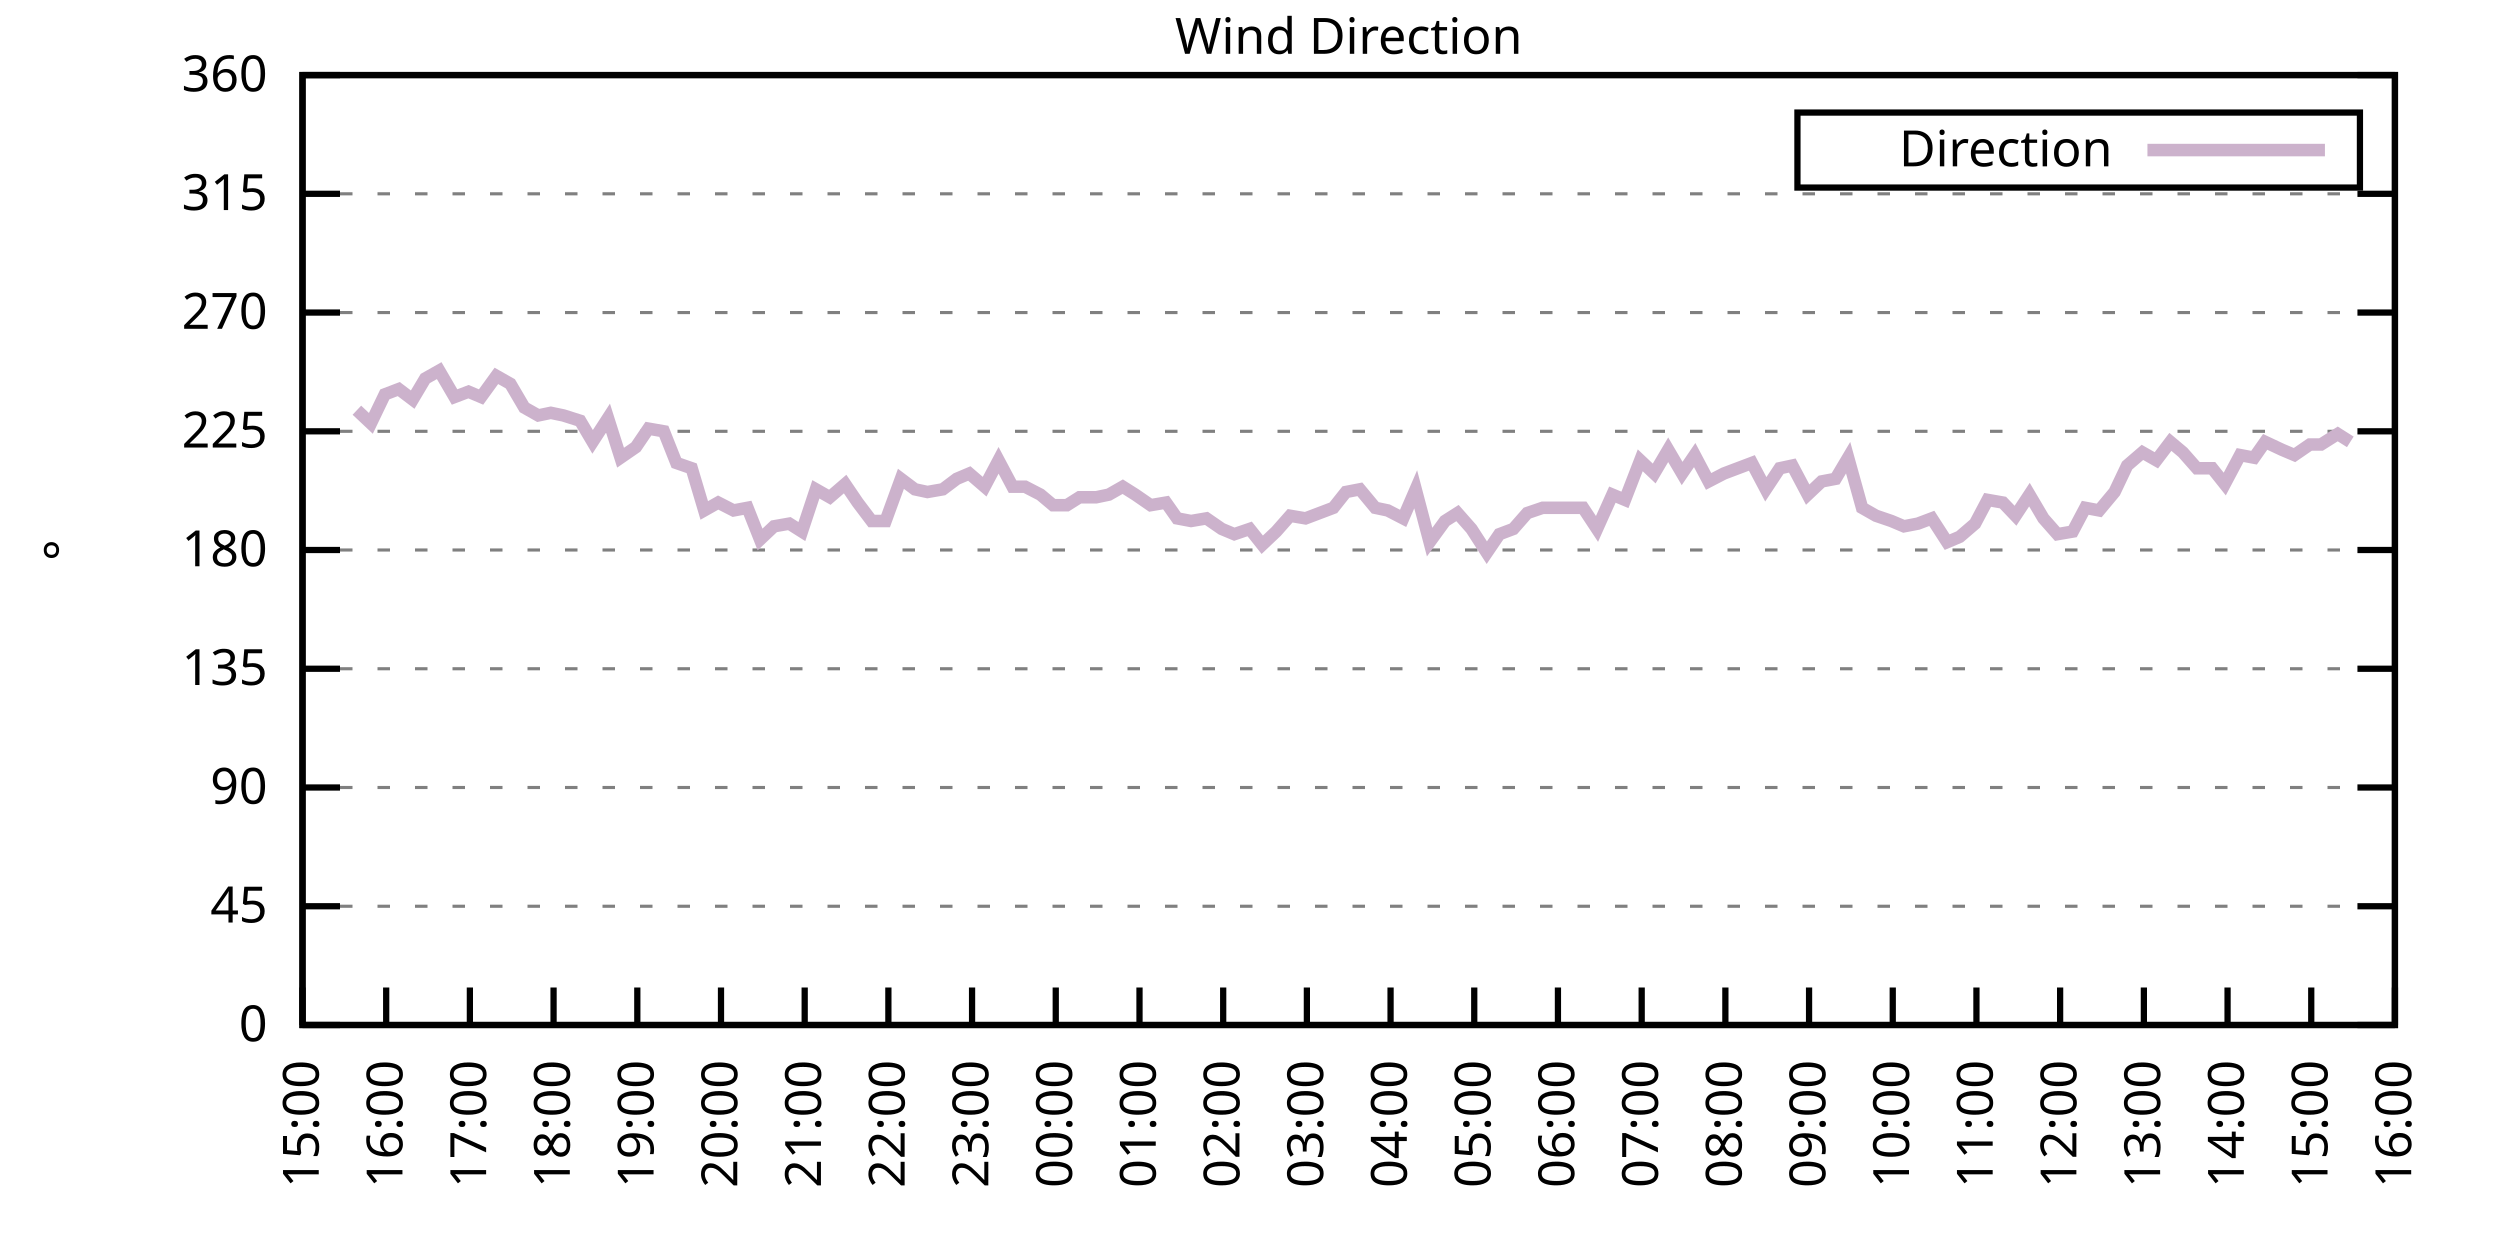
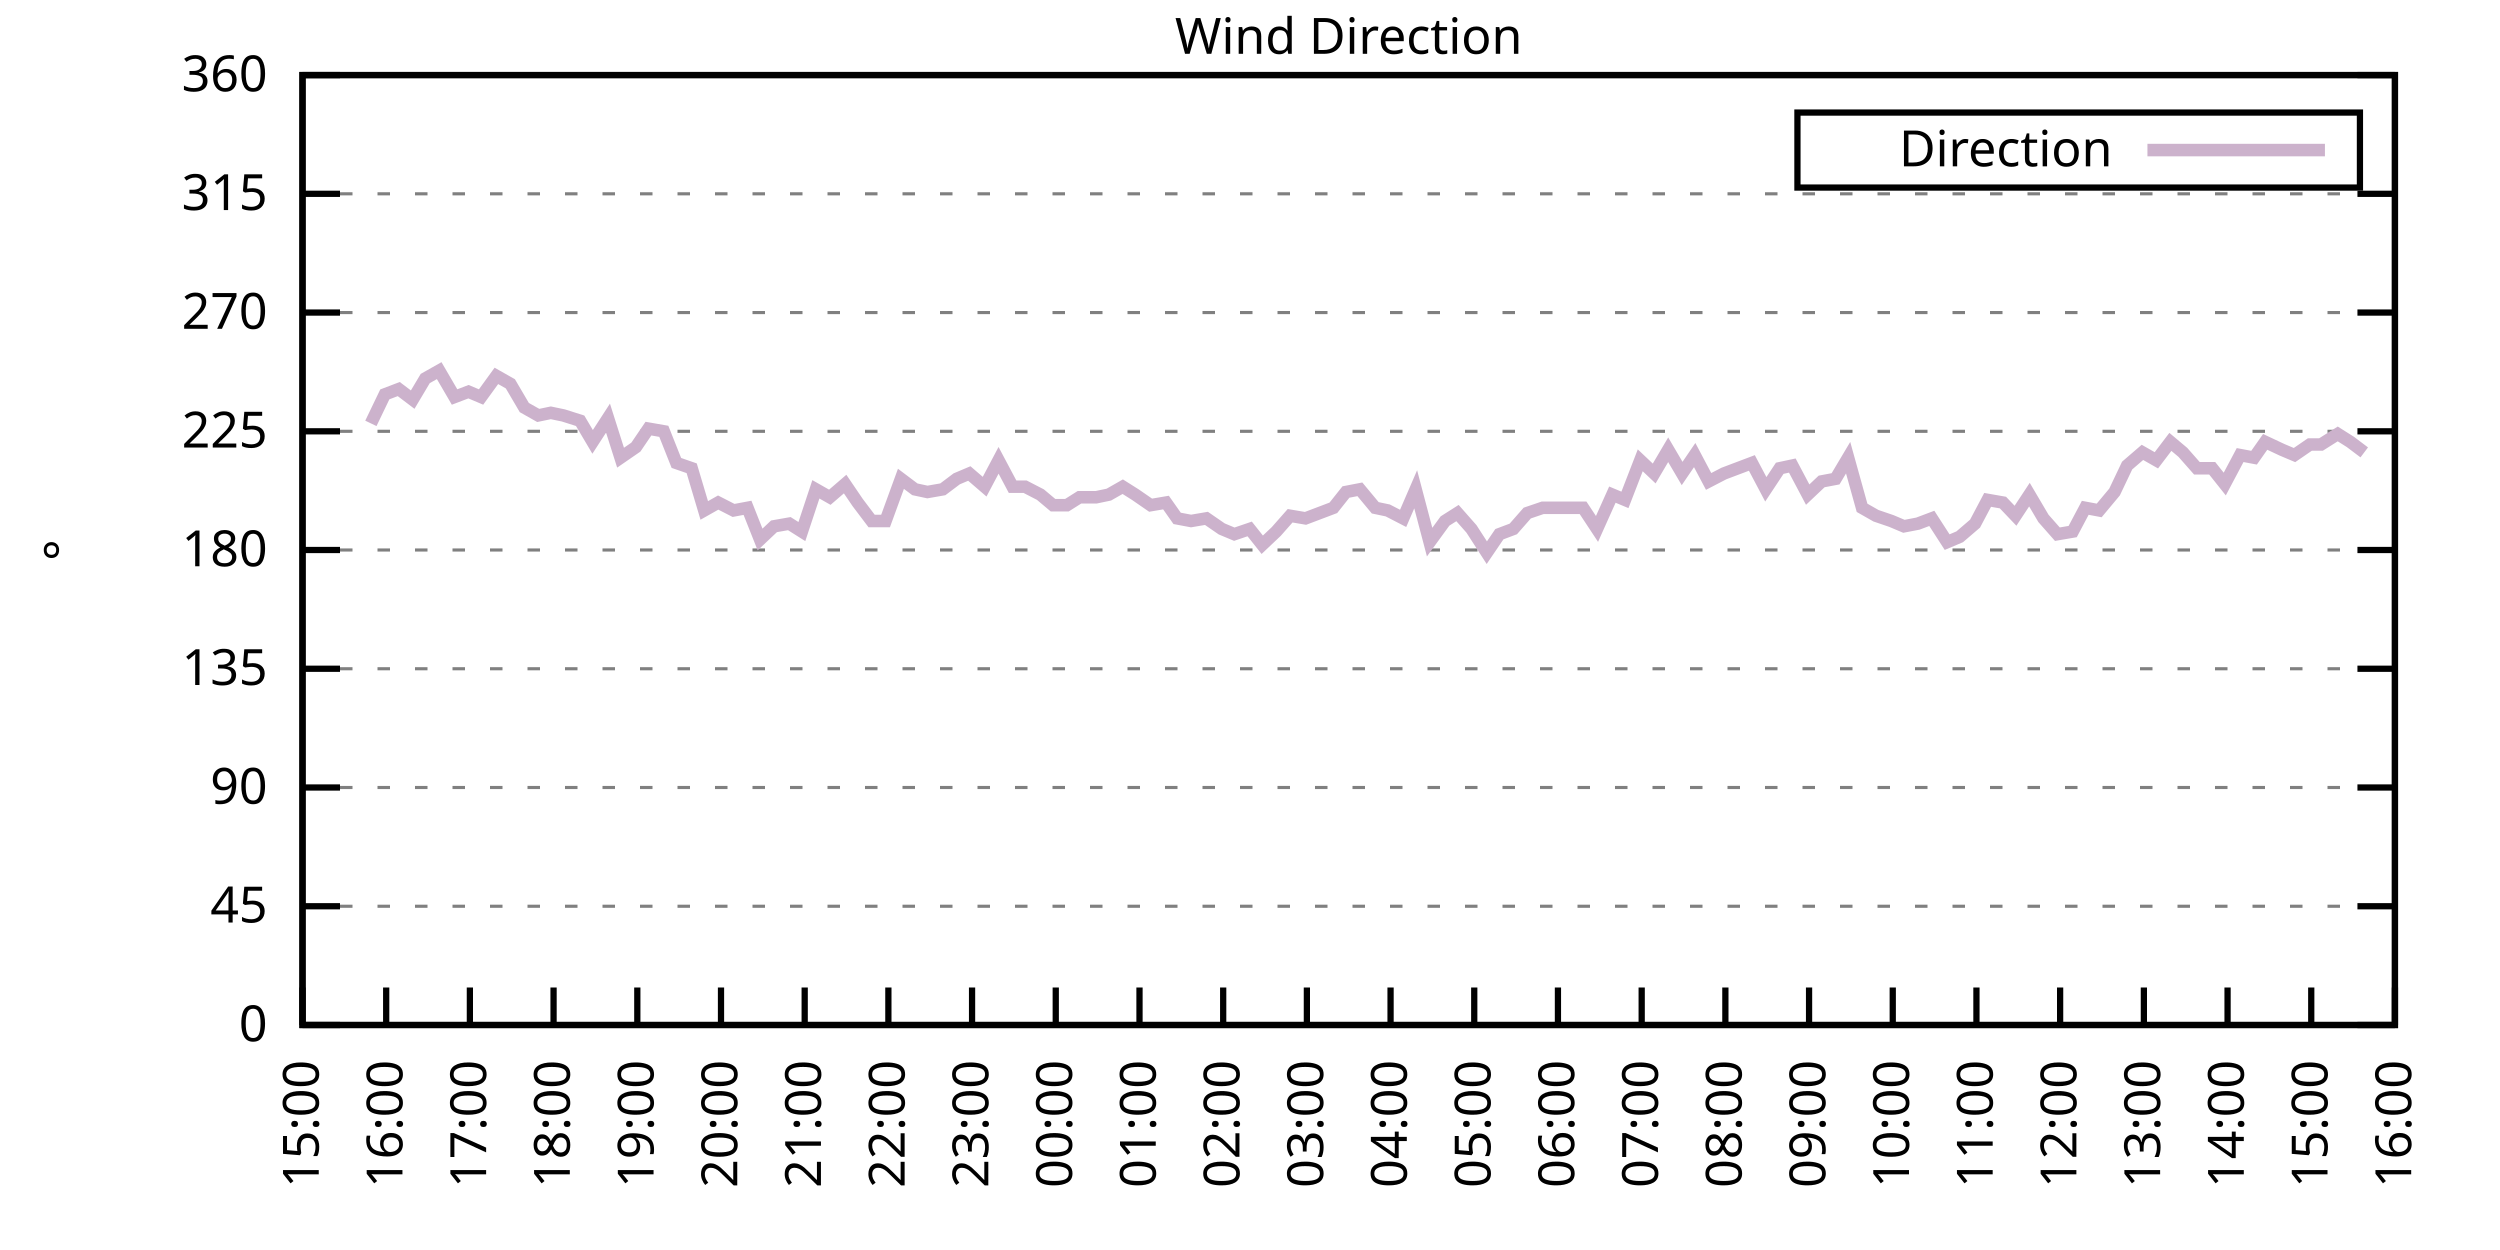
<svg xmlns="http://www.w3.org/2000/svg" xmlns:xlink="http://www.w3.org/1999/xlink" width="400" height="200" viewBox="0 0 400 200">
  <g id="gnuplot_canvas">
    <rect x="0" y="0" width="400" height="200" fill="none" />
    <defs>
      <circle id="gpDot" r="0.5" stroke-width="0.5" stroke="currentColor" />
      <path id="gpPt0" stroke-width="0.333" stroke="currentColor" d="M-1,0 h2 M0,-1 v2" />
      <path id="gpPt1" stroke-width="0.333" stroke="currentColor" d="M-1,-1 L1,1 M1,-1 L-1,1" />
      <path id="gpPt2" stroke-width="0.333" stroke="currentColor" d="M-1,0 L1,0 M0,-1 L0,1 M-1,-1 L1,1 M-1,1 L1,-1" />
      <rect id="gpPt3" stroke-width="0.333" stroke="currentColor" x="-1" y="-1" width="2" height="2" />
      <rect id="gpPt4" stroke-width="0.333" stroke="currentColor" fill="currentColor" x="-1" y="-1" width="2" height="2" />
      <circle id="gpPt5" stroke-width="0.333" stroke="currentColor" cx="0" cy="0" r="1" />
      <use xlink:href="#gpPt5" id="gpPt6" fill="currentColor" stroke="none" />
      <path id="gpPt7" stroke-width="0.333" stroke="currentColor" d="M0,-1.33 L-1.33,0.67 L1.33,0.67 z" />
      <use xlink:href="#gpPt7" id="gpPt8" fill="currentColor" stroke="none" />
      <use xlink:href="#gpPt7" id="gpPt9" stroke="currentColor" transform="rotate(180)" />
      <use xlink:href="#gpPt9" id="gpPt10" fill="currentColor" stroke="none" />
      <use xlink:href="#gpPt3" id="gpPt11" stroke="currentColor" transform="rotate(45)" />
      <use xlink:href="#gpPt11" id="gpPt12" fill="currentColor" stroke="none" />
      <path id="gpPt13" stroke-width="0.333" stroke="currentColor" d="M0,1.330 L1.265,0.411 L0.782,-1.067 L-0.782,-1.076 L-1.265,0.411 z" />
      <use xlink:href="#gpPt13" id="gpPt14" fill="currentColor" stroke="none" />
      <filter id="textbox" filterUnits="objectBoundingBox" x="0" y="0" height="1" width="1">
        <feFlood flood-color="white" flood-opacity="1" result="bgnd" />
        <feComposite in="SourceGraphic" in2="bgnd" operator="atop" />
      </filter>
      <filter id="greybox" filterUnits="objectBoundingBox" x="0" y="0" height="1" width="1">
        <feFlood flood-color="lightgrey" flood-opacity="1" result="grey" />
        <feComposite in="SourceGraphic" in2="grey" operator="atop" />
      </filter>
    </defs>
    <g fill="none" color="white" stroke="currentColor" stroke-width="1.00" stroke-linecap="butt" stroke-linejoin="miter">
</g>
    <g fill="none" color="black" stroke="currentColor" stroke-width="1.00" stroke-linecap="butt" stroke-linejoin="miter">
      <g stroke="none" shape-rendering="crispEdges">
        <polygon fill="rgb(255, 255, 255)" points="48.40,164.00 383.18,164.00 383.18,12.02 48.40,12.02 " />
      </g>
    </g>
    <g fill="none" color="black" stroke="currentColor" stroke-width="1.00" stroke-linecap="butt" stroke-linejoin="miter">
</g>
    <g fill="none" color="black" stroke="black" stroke-width="0.50" stroke-linecap="butt" stroke-linejoin="miter">
</g>
    <g fill="none" color="gray" stroke="currentColor" stroke-width="0.50" stroke-linecap="butt" stroke-linejoin="miter">
      <path stroke="gray" stroke-dasharray="2,4" class="gridline" d="M48.40,164.00 L383.19,164.00  " />
    </g>
    <g fill="none" color="gray" stroke="gray" stroke-width="1.00" stroke-linecap="butt" stroke-linejoin="miter">
</g>
    <g fill="none" color="black" stroke="currentColor" stroke-width="1.00" stroke-linecap="butt" stroke-linejoin="miter">
      <path stroke="black" d="M48.40,164.00 L54.40,164.00 M383.19,164.00 L377.19,164.00  " />
      <g transform="translate(42.80,166.60)" stroke="none" fill="black" font-family="Sans" font-size="8.00" text-anchor="end">
        <text>
          <tspan font-family="Sans"> 0</tspan>
        </text>
      </g>
    </g>
    <g fill="none" color="black" stroke="currentColor" stroke-width="1.00" stroke-linecap="butt" stroke-linejoin="miter">
</g>
    <g fill="none" color="black" stroke="black" stroke-width="0.50" stroke-linecap="butt" stroke-linejoin="miter">
</g>
    <g fill="none" color="gray" stroke="currentColor" stroke-width="0.50" stroke-linecap="butt" stroke-linejoin="miter">
      <path stroke="gray" stroke-dasharray="2,4" class="gridline" d="M48.40,145.00 L383.19,145.00  " />
    </g>
    <g fill="none" color="gray" stroke="gray" stroke-width="1.00" stroke-linecap="butt" stroke-linejoin="miter">
</g>
    <g fill="none" color="black" stroke="currentColor" stroke-width="1.00" stroke-linecap="butt" stroke-linejoin="miter">
      <path stroke="black" d="M48.40,145.00 L54.40,145.00 M383.19,145.00 L377.19,145.00  " />
      <g transform="translate(42.80,147.60)" stroke="none" fill="black" font-family="Sans" font-size="8.00" text-anchor="end">
        <text>
          <tspan font-family="Sans"> 45</tspan>
        </text>
      </g>
    </g>
    <g fill="none" color="black" stroke="currentColor" stroke-width="1.00" stroke-linecap="butt" stroke-linejoin="miter">
</g>
    <g fill="none" color="black" stroke="black" stroke-width="0.50" stroke-linecap="butt" stroke-linejoin="miter">
</g>
    <g fill="none" color="gray" stroke="currentColor" stroke-width="0.50" stroke-linecap="butt" stroke-linejoin="miter">
      <path stroke="gray" stroke-dasharray="2,4" class="gridline" d="M48.40,126.00 L383.19,126.00  " />
    </g>
    <g fill="none" color="gray" stroke="gray" stroke-width="1.00" stroke-linecap="butt" stroke-linejoin="miter">
</g>
    <g fill="none" color="black" stroke="currentColor" stroke-width="1.00" stroke-linecap="butt" stroke-linejoin="miter">
      <path stroke="black" d="M48.40,126.00 L54.40,126.00 M383.19,126.00 L377.19,126.00  " />
      <g transform="translate(42.80,128.60)" stroke="none" fill="black" font-family="Sans" font-size="8.00" text-anchor="end">
        <text>
          <tspan font-family="Sans"> 90</tspan>
        </text>
      </g>
    </g>
    <g fill="none" color="black" stroke="currentColor" stroke-width="1.00" stroke-linecap="butt" stroke-linejoin="miter">
</g>
    <g fill="none" color="black" stroke="black" stroke-width="0.50" stroke-linecap="butt" stroke-linejoin="miter">
</g>
    <g fill="none" color="gray" stroke="currentColor" stroke-width="0.50" stroke-linecap="butt" stroke-linejoin="miter">
      <path stroke="gray" stroke-dasharray="2,4" class="gridline" d="M48.40,107.00 L383.19,107.00  " />
    </g>
    <g fill="none" color="gray" stroke="gray" stroke-width="1.00" stroke-linecap="butt" stroke-linejoin="miter">
</g>
    <g fill="none" color="black" stroke="currentColor" stroke-width="1.00" stroke-linecap="butt" stroke-linejoin="miter">
      <path stroke="black" d="M48.40,107.00 L54.40,107.00 M383.19,107.00 L377.19,107.00  " />
      <g transform="translate(42.80,109.60)" stroke="none" fill="black" font-family="Sans" font-size="8.00" text-anchor="end">
        <text>
          <tspan font-family="Sans"> 135</tspan>
        </text>
      </g>
    </g>
    <g fill="none" color="black" stroke="currentColor" stroke-width="1.00" stroke-linecap="butt" stroke-linejoin="miter">
</g>
    <g fill="none" color="black" stroke="black" stroke-width="0.50" stroke-linecap="butt" stroke-linejoin="miter">
</g>
    <g fill="none" color="gray" stroke="currentColor" stroke-width="0.50" stroke-linecap="butt" stroke-linejoin="miter">
      <path stroke="gray" stroke-dasharray="2,4" class="gridline" d="M48.40,88.00 L383.19,88.00  " />
    </g>
    <g fill="none" color="gray" stroke="gray" stroke-width="1.00" stroke-linecap="butt" stroke-linejoin="miter">
</g>
    <g fill="none" color="black" stroke="currentColor" stroke-width="1.00" stroke-linecap="butt" stroke-linejoin="miter">
      <path stroke="black" d="M48.40,88.00 L54.40,88.00 M383.19,88.00 L377.19,88.00  " />
      <g transform="translate(42.80,90.60)" stroke="none" fill="black" font-family="Sans" font-size="8.00" text-anchor="end">
        <text>
          <tspan font-family="Sans"> 180</tspan>
        </text>
      </g>
    </g>
    <g fill="none" color="black" stroke="currentColor" stroke-width="1.00" stroke-linecap="butt" stroke-linejoin="miter">
</g>
    <g fill="none" color="black" stroke="black" stroke-width="0.50" stroke-linecap="butt" stroke-linejoin="miter">
</g>
    <g fill="none" color="gray" stroke="currentColor" stroke-width="0.50" stroke-linecap="butt" stroke-linejoin="miter">
      <path stroke="gray" stroke-dasharray="2,4" class="gridline" d="M48.40,69.01 L383.19,69.01  " />
    </g>
    <g fill="none" color="gray" stroke="gray" stroke-width="1.00" stroke-linecap="butt" stroke-linejoin="miter">
</g>
    <g fill="none" color="black" stroke="currentColor" stroke-width="1.00" stroke-linecap="butt" stroke-linejoin="miter">
      <path stroke="black" d="M48.40,69.01 L54.40,69.01 M383.19,69.01 L377.19,69.01  " />
      <g transform="translate(42.80,71.61)" stroke="none" fill="black" font-family="Sans" font-size="8.00" text-anchor="end">
        <text>
          <tspan font-family="Sans"> 225</tspan>
        </text>
      </g>
    </g>
    <g fill="none" color="black" stroke="currentColor" stroke-width="1.00" stroke-linecap="butt" stroke-linejoin="miter">
</g>
    <g fill="none" color="black" stroke="black" stroke-width="0.50" stroke-linecap="butt" stroke-linejoin="miter">
</g>
    <g fill="none" color="gray" stroke="currentColor" stroke-width="0.50" stroke-linecap="butt" stroke-linejoin="miter">
      <path stroke="gray" stroke-dasharray="2,4" class="gridline" d="M48.40,50.01 L383.19,50.01  " />
    </g>
    <g fill="none" color="gray" stroke="gray" stroke-width="1.00" stroke-linecap="butt" stroke-linejoin="miter">
</g>
    <g fill="none" color="black" stroke="currentColor" stroke-width="1.00" stroke-linecap="butt" stroke-linejoin="miter">
      <path stroke="black" d="M48.40,50.01 L54.40,50.01 M383.19,50.01 L377.19,50.01  " />
      <g transform="translate(42.80,52.61)" stroke="none" fill="black" font-family="Sans" font-size="8.00" text-anchor="end">
        <text>
          <tspan font-family="Sans"> 270</tspan>
        </text>
      </g>
    </g>
    <g fill="none" color="black" stroke="currentColor" stroke-width="1.00" stroke-linecap="butt" stroke-linejoin="miter">
</g>
    <g fill="none" color="black" stroke="black" stroke-width="0.50" stroke-linecap="butt" stroke-linejoin="miter">
</g>
    <g fill="none" color="gray" stroke="currentColor" stroke-width="0.50" stroke-linecap="butt" stroke-linejoin="miter">
      <path stroke="gray" stroke-dasharray="2,4" class="gridline" d="M48.40,31.01 L383.19,31.01  " />
    </g>
    <g fill="none" color="gray" stroke="gray" stroke-width="1.00" stroke-linecap="butt" stroke-linejoin="miter">
</g>
    <g fill="none" color="black" stroke="currentColor" stroke-width="1.00" stroke-linecap="butt" stroke-linejoin="miter">
      <path stroke="black" d="M48.40,31.01 L54.40,31.01 M383.19,31.01 L377.19,31.01  " />
      <g transform="translate(42.80,33.61)" stroke="none" fill="black" font-family="Sans" font-size="8.00" text-anchor="end">
        <text>
          <tspan font-family="Sans"> 315</tspan>
        </text>
      </g>
    </g>
    <g fill="none" color="black" stroke="currentColor" stroke-width="1.00" stroke-linecap="butt" stroke-linejoin="miter">
</g>
    <g fill="none" color="black" stroke="black" stroke-width="0.50" stroke-linecap="butt" stroke-linejoin="miter">
</g>
    <g fill="none" color="gray" stroke="currentColor" stroke-width="0.50" stroke-linecap="butt" stroke-linejoin="miter">
      <path stroke="gray" stroke-dasharray="2,4" class="gridline" d="M48.40,12.01 L383.19,12.01  " />
    </g>
    <g fill="none" color="gray" stroke="gray" stroke-width="1.00" stroke-linecap="butt" stroke-linejoin="miter">
</g>
    <g fill="none" color="black" stroke="currentColor" stroke-width="1.00" stroke-linecap="butt" stroke-linejoin="miter">
      <path stroke="black" d="M48.40,12.01 L54.40,12.01 M383.19,12.01 L377.19,12.01  " />
      <g transform="translate(42.80,14.61)" stroke="none" fill="black" font-family="Sans" font-size="8.00" text-anchor="end">
        <text>
          <tspan font-family="Sans"> 360</tspan>
        </text>
      </g>
    </g>
    <g fill="none" color="black" stroke="currentColor" stroke-width="1.00" stroke-linecap="butt" stroke-linejoin="miter">
      <path stroke="black" d="M48.40,164.00 L48.40,158.00  " />
      <g transform="translate(51.00,169.60) rotate(270.00)" stroke="none" fill="black" font-family="Sans" font-size="8.00" text-anchor="end">
        <text>
          <tspan font-family="Sans">15:00</tspan>
        </text>
      </g>
    </g>
    <g fill="none" color="black" stroke="currentColor" stroke-width="1.00" stroke-linecap="butt" stroke-linejoin="miter">
      <path stroke="black" d="M61.79,164.00 L61.79,158.00  " />
      <g transform="translate(64.39,169.60) rotate(270.00)" stroke="none" fill="black" font-family="Sans" font-size="8.00" text-anchor="end">
        <text>
          <tspan font-family="Sans">16:00</tspan>
        </text>
      </g>
    </g>
    <g fill="none" color="black" stroke="currentColor" stroke-width="1.00" stroke-linecap="butt" stroke-linejoin="miter">
      <path stroke="black" d="M75.18,164.00 L75.18,158.00  " />
      <g transform="translate(77.78,169.60) rotate(270.00)" stroke="none" fill="black" font-family="Sans" font-size="8.00" text-anchor="end">
        <text>
          <tspan font-family="Sans">17:00</tspan>
        </text>
      </g>
    </g>
    <g fill="none" color="black" stroke="currentColor" stroke-width="1.00" stroke-linecap="butt" stroke-linejoin="miter">
      <path stroke="black" d="M88.57,164.00 L88.57,158.00  " />
      <g transform="translate(91.17,169.60) rotate(270.00)" stroke="none" fill="black" font-family="Sans" font-size="8.00" text-anchor="end">
        <text>
          <tspan font-family="Sans">18:00</tspan>
        </text>
      </g>
    </g>
    <g fill="none" color="black" stroke="currentColor" stroke-width="1.00" stroke-linecap="butt" stroke-linejoin="miter">
      <path stroke="black" d="M101.97,164.00 L101.97,158.00  " />
      <g transform="translate(104.57,169.60) rotate(270.00)" stroke="none" fill="black" font-family="Sans" font-size="8.00" text-anchor="end">
        <text>
          <tspan font-family="Sans">19:00</tspan>
        </text>
      </g>
    </g>
    <g fill="none" color="black" stroke="currentColor" stroke-width="1.00" stroke-linecap="butt" stroke-linejoin="miter">
      <path stroke="black" d="M115.36,164.00 L115.36,158.00  " />
      <g transform="translate(117.96,169.60) rotate(270.00)" stroke="none" fill="black" font-family="Sans" font-size="8.00" text-anchor="end">
        <text>
          <tspan font-family="Sans">20:00</tspan>
        </text>
      </g>
    </g>
    <g fill="none" color="black" stroke="currentColor" stroke-width="1.00" stroke-linecap="butt" stroke-linejoin="miter">
      <path stroke="black" d="M128.75,164.00 L128.75,158.00  " />
      <g transform="translate(131.35,169.60) rotate(270.00)" stroke="none" fill="black" font-family="Sans" font-size="8.00" text-anchor="end">
        <text>
          <tspan font-family="Sans">21:00</tspan>
        </text>
      </g>
    </g>
    <g fill="none" color="black" stroke="currentColor" stroke-width="1.00" stroke-linecap="butt" stroke-linejoin="miter">
      <path stroke="black" d="M142.14,164.00 L142.14,158.00  " />
      <g transform="translate(144.74,169.60) rotate(270.00)" stroke="none" fill="black" font-family="Sans" font-size="8.00" text-anchor="end">
        <text>
          <tspan font-family="Sans">22:00</tspan>
        </text>
      </g>
    </g>
    <g fill="none" color="black" stroke="currentColor" stroke-width="1.00" stroke-linecap="butt" stroke-linejoin="miter">
      <path stroke="black" d="M155.53,164.00 L155.53,158.00  " />
      <g transform="translate(158.13,169.60) rotate(270.00)" stroke="none" fill="black" font-family="Sans" font-size="8.00" text-anchor="end">
        <text>
          <tspan font-family="Sans">23:00</tspan>
        </text>
      </g>
    </g>
    <g fill="none" color="black" stroke="currentColor" stroke-width="1.00" stroke-linecap="butt" stroke-linejoin="miter">
      <path stroke="black" d="M168.92,164.00 L168.92,158.00  " />
      <g transform="translate(171.52,169.60) rotate(270.00)" stroke="none" fill="black" font-family="Sans" font-size="8.00" text-anchor="end">
        <text>
          <tspan font-family="Sans">00:00</tspan>
        </text>
      </g>
    </g>
    <g fill="none" color="black" stroke="currentColor" stroke-width="1.00" stroke-linecap="butt" stroke-linejoin="miter">
      <path stroke="black" d="M182.32,164.00 L182.32,158.00  " />
      <g transform="translate(184.92,169.60) rotate(270.00)" stroke="none" fill="black" font-family="Sans" font-size="8.00" text-anchor="end">
        <text>
          <tspan font-family="Sans">01:00</tspan>
        </text>
      </g>
    </g>
    <g fill="none" color="black" stroke="currentColor" stroke-width="1.00" stroke-linecap="butt" stroke-linejoin="miter">
      <path stroke="black" d="M195.71,164.00 L195.71,158.00  " />
      <g transform="translate(198.31,169.60) rotate(270.00)" stroke="none" fill="black" font-family="Sans" font-size="8.00" text-anchor="end">
        <text>
          <tspan font-family="Sans">02:00</tspan>
        </text>
      </g>
    </g>
    <g fill="none" color="black" stroke="currentColor" stroke-width="1.00" stroke-linecap="butt" stroke-linejoin="miter">
      <path stroke="black" d="M209.10,164.00 L209.10,158.00  " />
      <g transform="translate(211.70,169.60) rotate(270.00)" stroke="none" fill="black" font-family="Sans" font-size="8.00" text-anchor="end">
        <text>
          <tspan font-family="Sans">03:00</tspan>
        </text>
      </g>
    </g>
    <g fill="none" color="black" stroke="currentColor" stroke-width="1.00" stroke-linecap="butt" stroke-linejoin="miter">
      <path stroke="black" d="M222.49,164.00 L222.49,158.00  " />
      <g transform="translate(225.09,169.60) rotate(270.00)" stroke="none" fill="black" font-family="Sans" font-size="8.00" text-anchor="end">
        <text>
          <tspan font-family="Sans">04:00</tspan>
        </text>
      </g>
    </g>
    <g fill="none" color="black" stroke="currentColor" stroke-width="1.00" stroke-linecap="butt" stroke-linejoin="miter">
      <path stroke="black" d="M235.88,164.00 L235.88,158.00  " />
      <g transform="translate(238.48,169.60) rotate(270.00)" stroke="none" fill="black" font-family="Sans" font-size="8.00" text-anchor="end">
        <text>
          <tspan font-family="Sans">05:00</tspan>
        </text>
      </g>
    </g>
    <g fill="none" color="black" stroke="currentColor" stroke-width="1.00" stroke-linecap="butt" stroke-linejoin="miter">
      <path stroke="black" d="M249.27,164.00 L249.27,158.00  " />
      <g transform="translate(251.87,169.60) rotate(270.00)" stroke="none" fill="black" font-family="Sans" font-size="8.00" text-anchor="end">
        <text>
          <tspan font-family="Sans">06:00</tspan>
        </text>
      </g>
    </g>
    <g fill="none" color="black" stroke="currentColor" stroke-width="1.00" stroke-linecap="butt" stroke-linejoin="miter">
      <path stroke="black" d="M262.67,164.00 L262.67,158.00  " />
      <g transform="translate(265.27,169.60) rotate(270.00)" stroke="none" fill="black" font-family="Sans" font-size="8.00" text-anchor="end">
        <text>
          <tspan font-family="Sans">07:00</tspan>
        </text>
      </g>
    </g>
    <g fill="none" color="black" stroke="currentColor" stroke-width="1.00" stroke-linecap="butt" stroke-linejoin="miter">
      <path stroke="black" d="M276.06,164.00 L276.06,158.00  " />
      <g transform="translate(278.66,169.60) rotate(270.00)" stroke="none" fill="black" font-family="Sans" font-size="8.00" text-anchor="end">
        <text>
          <tspan font-family="Sans">08:00</tspan>
        </text>
      </g>
    </g>
    <g fill="none" color="black" stroke="currentColor" stroke-width="1.00" stroke-linecap="butt" stroke-linejoin="miter">
      <path stroke="black" d="M289.45,164.00 L289.45,158.00  " />
      <g transform="translate(292.05,169.60) rotate(270.00)" stroke="none" fill="black" font-family="Sans" font-size="8.00" text-anchor="end">
        <text>
          <tspan font-family="Sans">09:00</tspan>
        </text>
      </g>
    </g>
    <g fill="none" color="black" stroke="currentColor" stroke-width="1.00" stroke-linecap="butt" stroke-linejoin="miter">
      <path stroke="black" d="M302.84,164.00 L302.84,158.00  " />
      <g transform="translate(305.44,169.60) rotate(270.00)" stroke="none" fill="black" font-family="Sans" font-size="8.00" text-anchor="end">
        <text>
          <tspan font-family="Sans">10:00</tspan>
        </text>
      </g>
    </g>
    <g fill="none" color="black" stroke="currentColor" stroke-width="1.00" stroke-linecap="butt" stroke-linejoin="miter">
      <path stroke="black" d="M316.23,164.00 L316.23,158.00  " />
      <g transform="translate(318.83,169.60) rotate(270.00)" stroke="none" fill="black" font-family="Sans" font-size="8.00" text-anchor="end">
        <text>
          <tspan font-family="Sans">11:00</tspan>
        </text>
      </g>
    </g>
    <g fill="none" color="black" stroke="currentColor" stroke-width="1.00" stroke-linecap="butt" stroke-linejoin="miter">
      <path stroke="black" d="M329.62,164.00 L329.62,158.00  " />
      <g transform="translate(332.22,169.60) rotate(270.00)" stroke="none" fill="black" font-family="Sans" font-size="8.00" text-anchor="end">
        <text>
          <tspan font-family="Sans">12:00</tspan>
        </text>
      </g>
    </g>
    <g fill="none" color="black" stroke="currentColor" stroke-width="1.00" stroke-linecap="butt" stroke-linejoin="miter">
      <path stroke="black" d="M343.02,164.00 L343.02,158.00  " />
      <g transform="translate(345.62,169.60) rotate(270.00)" stroke="none" fill="black" font-family="Sans" font-size="8.00" text-anchor="end">
        <text>
          <tspan font-family="Sans">13:00</tspan>
        </text>
      </g>
    </g>
    <g fill="none" color="black" stroke="currentColor" stroke-width="1.00" stroke-linecap="butt" stroke-linejoin="miter">
      <path stroke="black" d="M356.41,164.00 L356.41,158.00  " />
      <g transform="translate(359.01,169.60) rotate(270.00)" stroke="none" fill="black" font-family="Sans" font-size="8.00" text-anchor="end">
        <text>
          <tspan font-family="Sans">14:00</tspan>
        </text>
      </g>
    </g>
    <g fill="none" color="black" stroke="currentColor" stroke-width="1.00" stroke-linecap="butt" stroke-linejoin="miter">
      <path stroke="black" d="M369.80,164.00 L369.80,158.00  " />
      <g transform="translate(372.40,169.60) rotate(270.00)" stroke="none" fill="black" font-family="Sans" font-size="8.00" text-anchor="end">
        <text>
          <tspan font-family="Sans">15:00</tspan>
        </text>
      </g>
    </g>
    <g fill="none" color="black" stroke="currentColor" stroke-width="1.00" stroke-linecap="butt" stroke-linejoin="miter">
      <path stroke="black" d="M383.19,164.00 L383.19,158.00  " />
      <g transform="translate(385.79,169.60) rotate(270.00)" stroke="none" fill="black" font-family="Sans" font-size="8.00" text-anchor="end">
        <text>
          <tspan font-family="Sans">16:00</tspan>
        </text>
      </g>
    </g>
    <g fill="none" color="black" stroke="currentColor" stroke-width="1.00" stroke-linecap="butt" stroke-linejoin="miter">
</g>
    <g fill="none" color="black" stroke="currentColor" stroke-width="1.00" stroke-linecap="butt" stroke-linejoin="miter">
      <path stroke="black" d="M48.40,12.01 L48.40,164.00 L383.19,164.00 L383.19,12.01 L48.40,12.01 Z  " />
    </g>
    <g fill="none" color="black" stroke="currentColor" stroke-width="1.00" stroke-linecap="butt" stroke-linejoin="miter">
</g>
    <g fill="none" color="black" stroke="currentColor" stroke-width="1.00" stroke-linecap="butt" stroke-linejoin="miter">
      <path stroke="black" d="M287.59,30.01 L287.59,18.01 L377.59,18.01 L377.59,30.01 L287.59,30.01 Z  " />
    </g>
    <g id="Wind_direction_plot_1">
      <g fill="none" color="white" stroke="black" stroke-width="2.00" stroke-linecap="butt" stroke-linejoin="miter">
</g>
      <g fill="none" color="black" stroke="currentColor" stroke-width="2.00" stroke-linecap="butt" stroke-linejoin="miter">
        <g transform="translate(337.99,26.61)" stroke="none" fill="black" font-family="Sans" font-size="8.00" text-anchor="end">
          <text>
            <tspan font-family="Sans">Direction</tspan>
          </text>
        </g>
      </g>
      <g fill="none" color="black" stroke="currentColor" stroke-width="2.00" stroke-linecap="butt" stroke-linejoin="miter">
-         <path stroke="rgb(204, 178, 204)" d="M343.59,24.01 L371.99,24.01 M57.10,65.63 L59.34,67.74 L61.57,63.10 L63.80,62.25 L66.03,63.94 L68.04,60.56   L70.27,59.30 L72.73,63.52 L74.96,62.67 L76.97,63.52 L79.42,60.14 L81.66,61.41 L83.89,65.21 L86.12,66.47   L88.13,66.05 L90.14,66.47 L92.82,67.32 L94.82,70.70 L97.28,66.90 L99.29,73.23 L101.74,71.54 L103.75,68.58   L106.21,69.01 L108.22,74.07 L110.67,74.92 L112.68,81.67 L114.91,80.41 L117.37,81.67 L119.60,81.25 L121.61,86.32   L123.84,84.21 L126.29,83.78 L128.30,85.05 L130.54,78.29 L132.77,79.56 L135.22,77.45 L137.23,80.41 L139.46,83.36   L141.69,83.36 L144.15,76.61 L146.38,78.29 L148.39,78.72 L150.85,78.29 L153.08,76.61 L155.09,75.76 L157.54,77.87   L159.77,73.65 L162.01,77.87 L164.01,77.87 L166.47,79.14 L168.48,80.83 L170.71,80.83 L172.72,79.56 L175.40,79.56   L177.41,79.14 L179.64,77.87 L181.65,79.14 L184.10,80.83 L186.56,80.41 L188.34,82.94 L190.57,83.36 L193.03,82.94   L195.48,84.63 L197.49,85.47 L199.95,84.63 L201.96,87.16 L204.19,85.05 L206.42,82.52 L208.88,82.94 L213.34,81.25   L215.35,78.72 L217.58,78.29 L220.04,81.25 L222.04,81.67 L224.50,82.94 L226.51,78.29 L228.74,86.74 L231.20,83.36   L233.20,82.09 L235.44,84.63 L237.89,88.43 L239.90,85.47 L242.13,84.63 L244.36,82.09 L246.82,81.25 L249.05,81.25   L253.29,81.25 L255.52,84.63 L257.98,79.14 L259.99,79.98 L262.44,73.65 L264.67,75.76 L266.91,71.96 L269.14,75.76   L271.15,72.81 L273.38,77.03 L275.83,75.76 L280.30,74.07 L282.53,78.29 L284.76,74.92 L286.77,74.49 L289.23,79.14   L291.46,77.03 L293.69,76.61 L295.70,73.23 L297.93,81.25 L300.16,82.52 L302.62,83.36 L304.63,84.21 L306.86,83.78   L309.09,82.94 L311.54,86.74 L313.55,85.89 L316.01,83.78 L318.02,79.98 L320.47,80.41 L322.48,82.52 L324.71,79.14   L326.95,82.94 L329.18,85.47 L331.63,85.05 L333.64,81.25 L335.87,81.67 L338.33,78.72 L340.34,74.49 L342.79,72.38   L345.02,73.65 L347.26,70.70 L349.26,72.38 L351.50,74.92 L353.95,74.92 L355.96,77.45 L358.42,72.81 L360.65,73.23   L362.43,70.70 L365.11,71.96 L367.12,72.81 L369.58,71.12 L371.36,71.12 L374.04,69.43 L376.05,70.70  " />
+         <path stroke="rgb(204, 178, 204)" d="M343.59,24.01 L371.99,24.01 M59.34,67.74 L61.57,63.10 L63.80,62.25 L66.03,63.94 L68.04,60.56 L70.27,59.30   L72.73,63.52 L74.96,62.67 L76.97,63.52 L79.42,60.14 L81.66,61.41 L83.89,65.21 L86.12,66.47 L88.13,66.05   L90.14,66.47 L92.82,67.32 L94.82,70.70 L97.28,66.90 L99.29,73.23 L101.74,71.54 L103.75,68.58 L106.21,69.01   L108.22,74.07 L110.67,74.92 L112.68,81.67 L114.91,80.41 L117.37,81.67 L119.60,81.25 L121.61,86.32 L123.84,84.21   L126.29,83.78 L128.30,85.05 L130.54,78.29 L132.77,79.56 L135.22,77.45 L137.23,80.41 L139.46,83.36 L141.69,83.36   L144.15,76.61 L146.38,78.29 L148.39,78.72 L150.85,78.29 L153.08,76.61 L155.09,75.76 L157.54,77.87 L159.77,73.65   L162.01,77.87 L164.01,77.87 L166.47,79.14 L168.48,80.83 L170.71,80.83 L172.72,79.56 L175.40,79.56 L177.41,79.14   L179.64,77.87 L181.65,79.14 L184.10,80.83 L186.56,80.41 L188.34,82.94 L190.57,83.36 L193.03,82.94 L195.48,84.63   L197.49,85.47 L199.95,84.63 L201.96,87.16 L204.19,85.05 L206.42,82.52 L208.88,82.94 L213.34,81.25 L215.35,78.72   L217.58,78.29 L220.04,81.25 L222.04,81.67 L224.50,82.94 L226.51,78.29 L228.74,86.74 L231.20,83.36 L233.20,82.09   L235.44,84.63 L237.89,88.43 L239.90,85.47 L242.13,84.63 L244.36,82.09 L246.82,81.25 L249.05,81.25 L253.29,81.25   L255.52,84.63 L257.98,79.14 L259.99,79.98 L262.44,73.65 L264.67,75.76 L266.91,71.96 L269.14,75.76 L271.15,72.81   L273.38,77.03 L275.83,75.76 L280.30,74.07 L282.53,78.29 L284.76,74.92 L286.77,74.49 L289.23,79.14 L291.46,77.03   L293.69,76.61 L295.70,73.23 L297.93,81.25 L300.16,82.52 L302.62,83.36 L304.63,84.21 L306.86,83.78 L309.09,82.94   L311.54,86.74 L313.55,85.89 L316.01,83.78 L318.02,79.98 L320.47,80.41 L322.48,82.52 L324.71,79.14 L326.95,82.94   L329.18,85.47 L331.63,85.05 L333.64,81.25 L335.87,81.67 L338.33,78.72 L340.34,74.49 L342.79,72.38 L345.02,73.65   L347.26,70.70 L349.26,72.38 L351.50,74.92 L353.95,74.92 L355.96,77.45 L358.42,72.81 L360.65,73.23 L362.43,70.70   L365.11,71.96 L367.12,72.81 L369.58,71.12 L371.36,71.12 L374.04,69.43 L376.05,70.70 L378.28,72.38  " />
      </g>
    </g>
    <g fill="none" color="black" stroke="currentColor" stroke-width="2.00" stroke-linecap="butt" stroke-linejoin="miter">
</g>
    <g fill="none" color="black" stroke="black" stroke-width="1.00" stroke-linecap="butt" stroke-linejoin="miter">
</g>
    <g fill="none" color="black" stroke="currentColor" stroke-width="1.00" stroke-linecap="butt" stroke-linejoin="miter">
      <path stroke="black" d="M48.40,12.01 L48.40,164.00 L383.19,164.00 L383.19,12.01 L48.40,12.01 Z  " />
      <g transform="translate(12.80,88.01) rotate(270.00)" stroke="none" fill="black" font-family="Sans" font-size="8.00" text-anchor="middle">
        <text>
          <tspan font-family="Sans">°</tspan>
        </text>
      </g>
    </g>
    <g fill="none" color="black" stroke="currentColor" stroke-width="1.00" stroke-linecap="butt" stroke-linejoin="miter">
</g>
    <g fill="none" color="black" stroke="currentColor" stroke-width="1.00" stroke-linecap="butt" stroke-linejoin="miter">
      <g transform="translate(215.79,8.61)" stroke="none" fill="black" font-family="Sans" font-size="8.00" text-anchor="middle">
        <text>
          <tspan font-family="Sans">Wind Direction</tspan>
        </text>
      </g>
    </g>
    <g fill="none" color="black" stroke="currentColor" stroke-width="1.00" stroke-linecap="butt" stroke-linejoin="miter">
</g>
  </g>
</svg>
